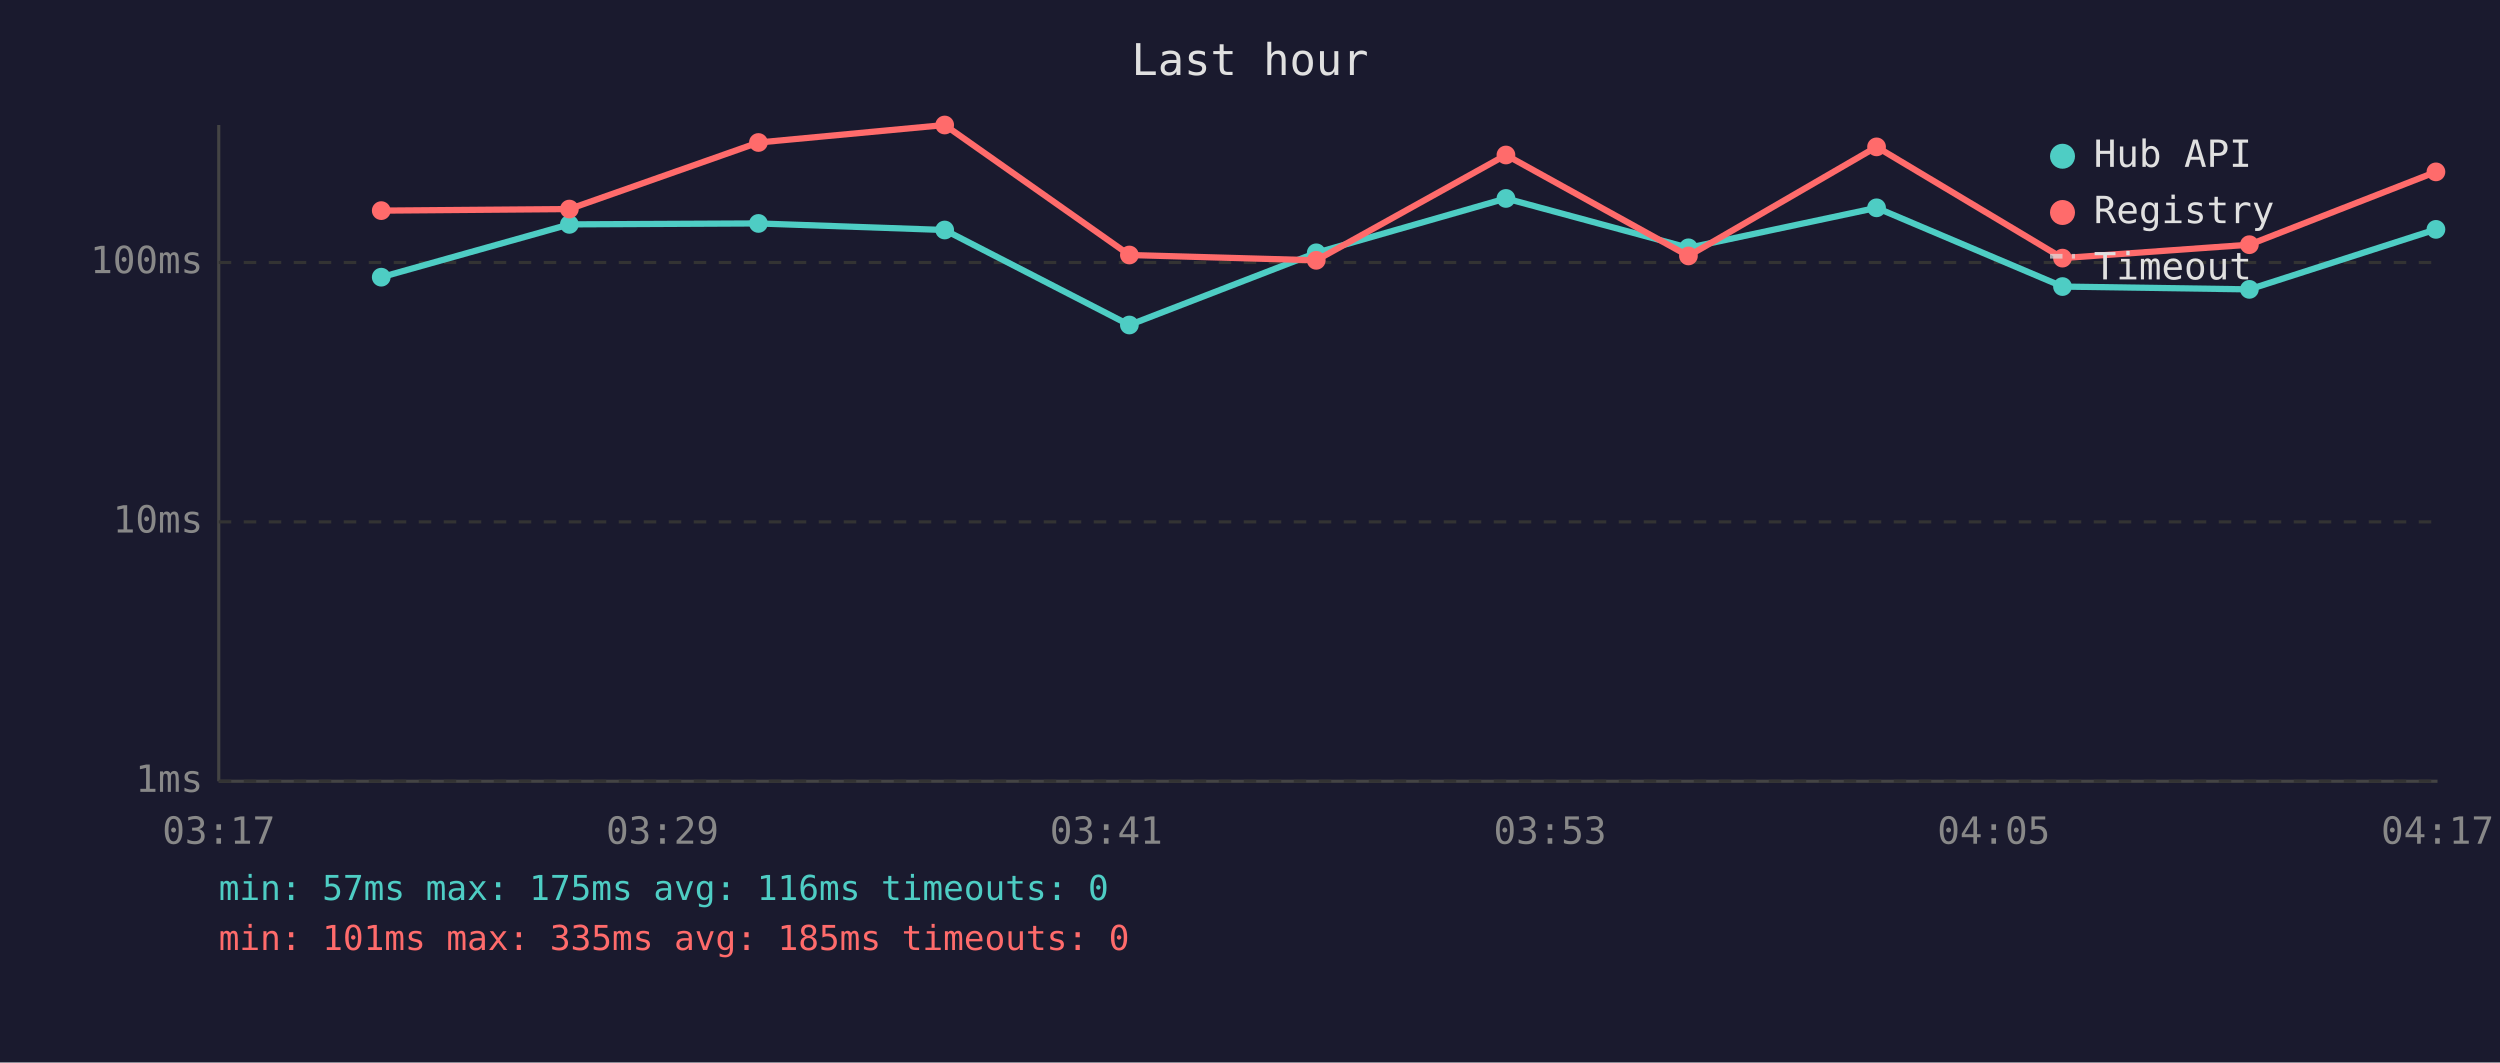
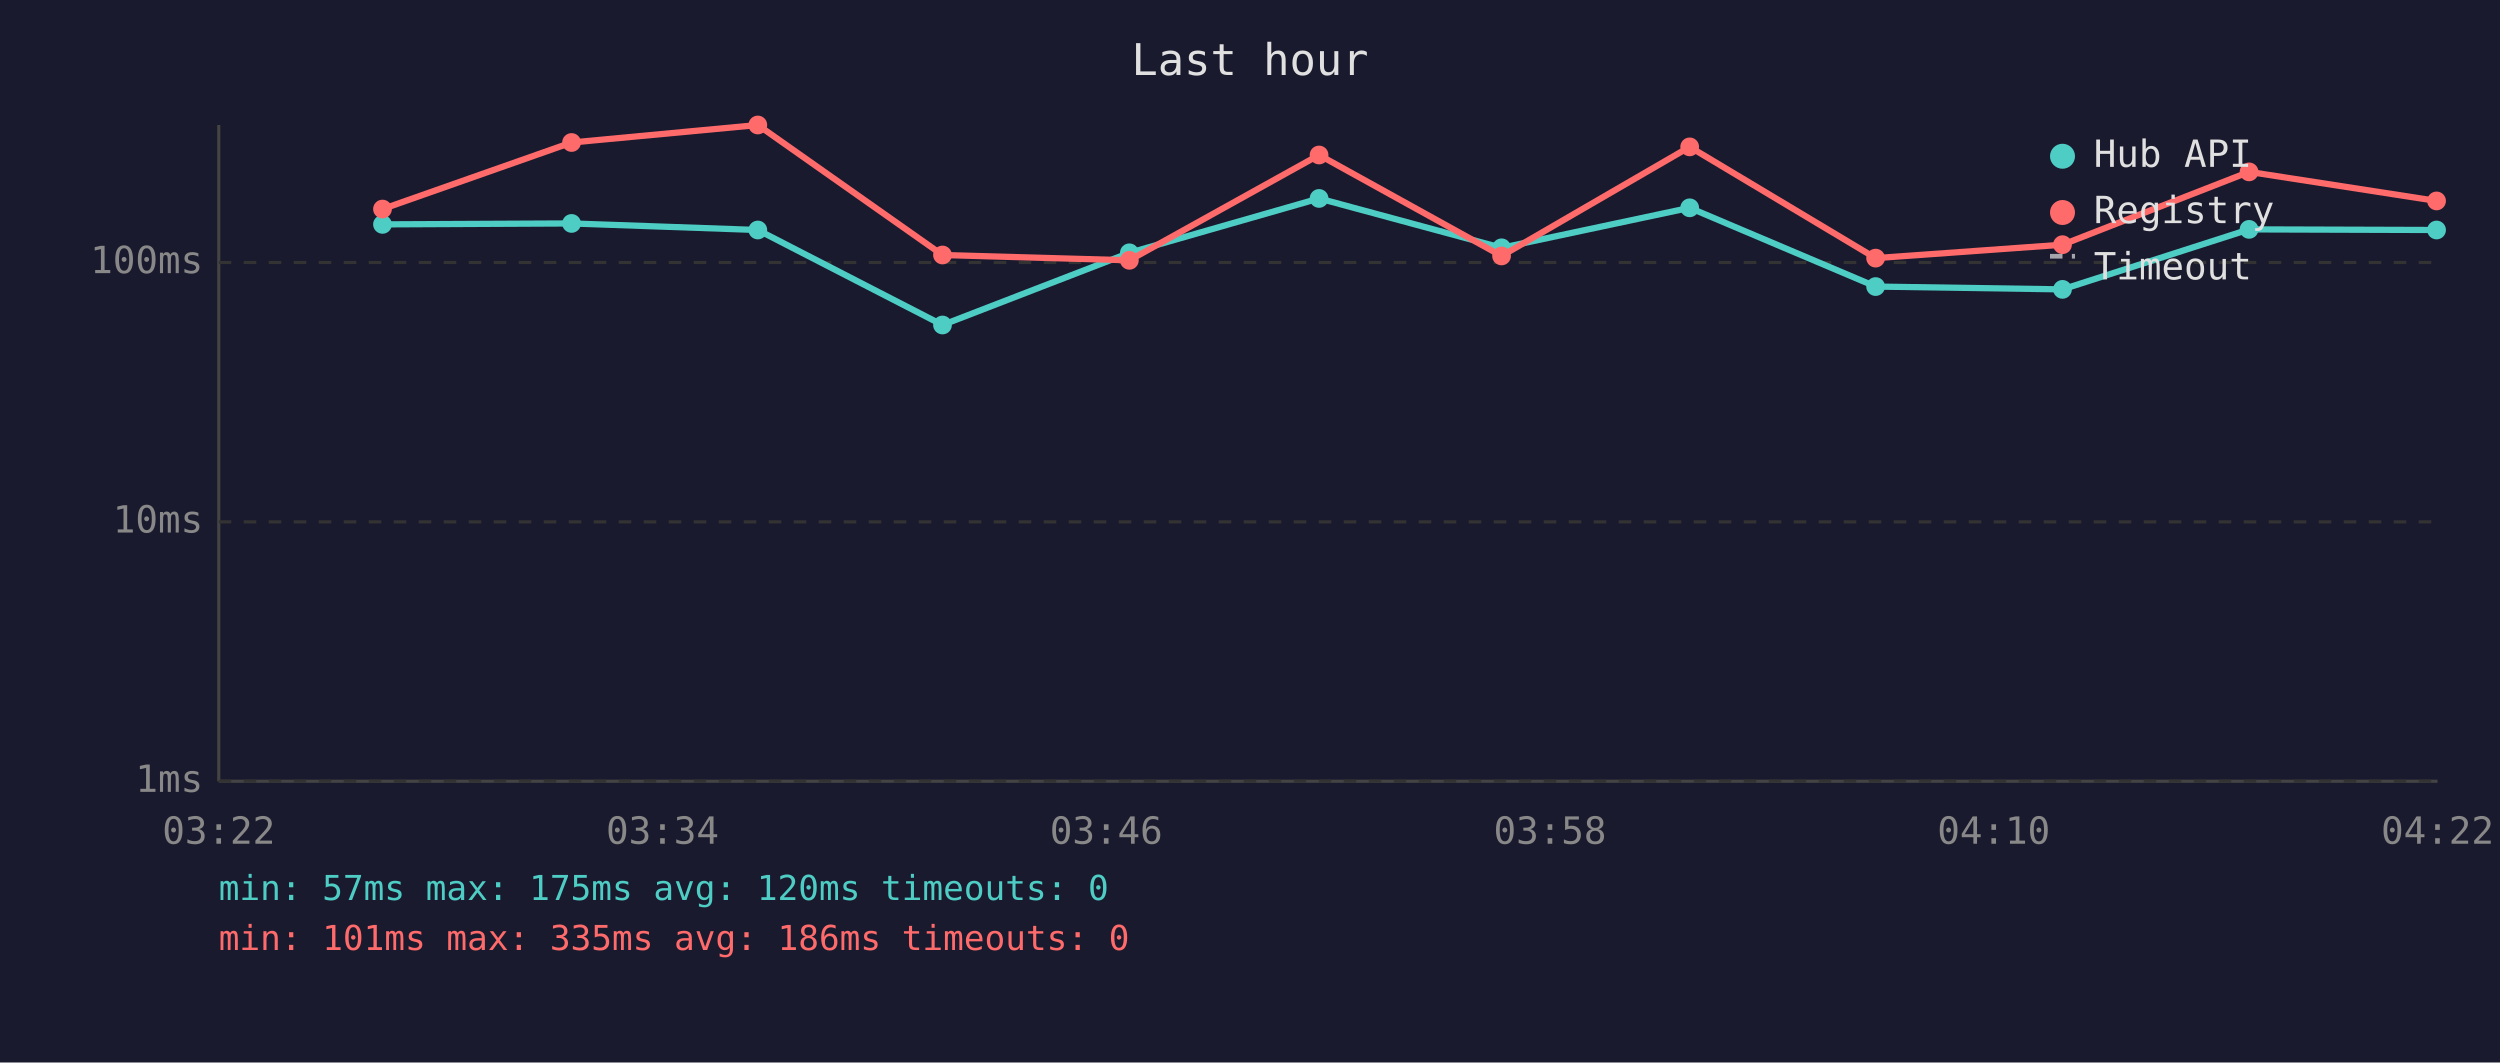
<svg xmlns="http://www.w3.org/2000/svg" viewBox="0 0 800 340" font-family="monospace" font-size="12">
  <rect width="800" height="340" fill="#1a1a2e" />
  <text x="400" y="24" fill="#e0e0e0" font-size="14" text-anchor="middle">Last hour</text>
  <line x1="70" y1="40" x2="70" y2="250" stroke="#444" stroke-width="1" />
  <line x1="70" y1="250" x2="780" y2="250" stroke="#444" stroke-width="1" />
  <line x1="70" y1="250" x2="780" y2="250" stroke="#333" stroke-width="1" stroke-dasharray="4" />
  <text x="65" y="250" fill="#888" text-anchor="end" dominant-baseline="middle">1ms</text>
  <line x1="70" y1="167" x2="780" y2="167" stroke="#333" stroke-width="1" stroke-dasharray="4" />
  <text x="65" y="167" fill="#888" text-anchor="end" dominant-baseline="middle">10ms</text>
  <line x1="70" y1="84" x2="780" y2="84" stroke="#333" stroke-width="1" stroke-dasharray="4" />
  <text x="65" y="84" fill="#888" text-anchor="end" dominant-baseline="middle">100ms</text>
-   <text x="70" y="270" fill="#888" text-anchor="middle">03:17</text>
-   <text x="212" y="270" fill="#888" text-anchor="middle">03:29</text>
-   <text x="354" y="270" fill="#888" text-anchor="middle">03:41</text>
-   <text x="496" y="270" fill="#888" text-anchor="middle">03:53</text>
-   <text x="638" y="270" fill="#888" text-anchor="middle">04:05</text>
-   <text x="780" y="270" fill="#888" text-anchor="middle">04:17</text>
-   <polyline points="122.0,88.7 182.2,71.8 242.7,71.5 302.3,73.6 361.4,104.0 421.2,80.9 481.9,63.5 540.3,79.3 600.5,66.5 660.0,91.7 719.8,92.6 779.5,73.4" fill="none" stroke="#4ecdc4" stroke-width="2" opacity="1" />
-   <circle cx="122.0" cy="88.7" r="3" fill="#4ecdc4" />
-   <circle cx="182.2" cy="71.8" r="3" fill="#4ecdc4" />
-   <circle cx="242.7" cy="71.5" r="3" fill="#4ecdc4" />
-   <circle cx="302.3" cy="73.6" r="3" fill="#4ecdc4" />
-   <circle cx="361.4" cy="104.0" r="3" fill="#4ecdc4" />
-   <circle cx="421.2" cy="80.9" r="3" fill="#4ecdc4" />
-   <circle cx="481.9" cy="63.5" r="3" fill="#4ecdc4" />
-   <circle cx="540.3" cy="79.3" r="3" fill="#4ecdc4" />
-   <circle cx="600.5" cy="66.5" r="3" fill="#4ecdc4" />
-   <circle cx="660.0" cy="91.7" r="3" fill="#4ecdc4" />
-   <circle cx="719.8" cy="92.6" r="3" fill="#4ecdc4" />
-   <circle cx="779.5" cy="73.4" r="3" fill="#4ecdc4" />
-   <polyline points="122.0,67.4 182.2,66.9 242.7,45.6 302.3,40.0 361.4,81.6 421.2,83.3 481.9,49.6 540.3,81.9 600.5,47.0 660.0,82.6 719.8,78.3 779.5,55.0" fill="none" stroke="#ff6b6b" stroke-width="2" opacity="1" />
-   <circle cx="122.0" cy="67.4" r="3" fill="#ff6b6b" />
-   <circle cx="182.2" cy="66.9" r="3" fill="#ff6b6b" />
-   <circle cx="242.7" cy="45.6" r="3" fill="#ff6b6b" />
-   <circle cx="302.3" cy="40.0" r="3" fill="#ff6b6b" />
-   <circle cx="361.4" cy="81.6" r="3" fill="#ff6b6b" />
-   <circle cx="421.2" cy="83.3" r="3" fill="#ff6b6b" />
-   <circle cx="481.9" cy="49.6" r="3" fill="#ff6b6b" />
-   <circle cx="540.3" cy="81.9" r="3" fill="#ff6b6b" />
-   <circle cx="600.5" cy="47.0" r="3" fill="#ff6b6b" />
-   <circle cx="660.0" cy="82.6" r="3" fill="#ff6b6b" />
-   <circle cx="719.8" cy="78.3" r="3" fill="#ff6b6b" />
-   <circle cx="779.5" cy="55.0" r="3" fill="#ff6b6b" />
+   <text x="70" y="270" fill="#888" text-anchor="middle">03:22</text>
+   <text x="212" y="270" fill="#888" text-anchor="middle">03:34</text>
+   <text x="354" y="270" fill="#888" text-anchor="middle">03:46</text>
+   <text x="496" y="270" fill="#888" text-anchor="middle">03:58</text>
+   <text x="638" y="270" fill="#888" text-anchor="middle">04:10</text>
+   <text x="780" y="270" fill="#888" text-anchor="middle">04:22</text>
+   <polyline points="122.4,71.8 182.9,71.5 242.5,73.6 301.6,104.0 361.4,80.9 422.1,63.5 480.5,79.3 540.7,66.5 600.2,91.7 660.0,92.6 719.7,73.4 779.7,73.6" fill="none" stroke="#4ecdc4" stroke-width="2" opacity="1" />
+   <circle cx="122.4" cy="71.8" r="3" fill="#4ecdc4" />
+   <circle cx="182.9" cy="71.5" r="3" fill="#4ecdc4" />
+   <circle cx="242.5" cy="73.6" r="3" fill="#4ecdc4" />
+   <circle cx="301.6" cy="104.0" r="3" fill="#4ecdc4" />
+   <circle cx="361.4" cy="80.9" r="3" fill="#4ecdc4" />
+   <circle cx="422.1" cy="63.5" r="3" fill="#4ecdc4" />
+   <circle cx="480.5" cy="79.3" r="3" fill="#4ecdc4" />
+   <circle cx="540.7" cy="66.5" r="3" fill="#4ecdc4" />
+   <circle cx="600.2" cy="91.7" r="3" fill="#4ecdc4" />
+   <circle cx="660.0" cy="92.6" r="3" fill="#4ecdc4" />
+   <circle cx="719.7" cy="73.4" r="3" fill="#4ecdc4" />
+   <circle cx="779.7" cy="73.6" r="3" fill="#4ecdc4" />
+   <polyline points="122.4,66.9 182.9,45.6 242.5,40.0 301.6,81.6 361.4,83.3 422.1,49.6 480.5,81.9 540.7,47.0 600.2,82.6 660.0,78.3 719.7,55.0 779.7,64.3" fill="none" stroke="#ff6b6b" stroke-width="2" opacity="1" />
+   <circle cx="122.4" cy="66.9" r="3" fill="#ff6b6b" />
+   <circle cx="182.9" cy="45.6" r="3" fill="#ff6b6b" />
+   <circle cx="242.5" cy="40.0" r="3" fill="#ff6b6b" />
+   <circle cx="301.6" cy="81.6" r="3" fill="#ff6b6b" />
+   <circle cx="361.4" cy="83.3" r="3" fill="#ff6b6b" />
+   <circle cx="422.1" cy="49.6" r="3" fill="#ff6b6b" />
+   <circle cx="480.5" cy="81.9" r="3" fill="#ff6b6b" />
+   <circle cx="540.7" cy="47.0" r="3" fill="#ff6b6b" />
+   <circle cx="600.2" cy="82.6" r="3" fill="#ff6b6b" />
+   <circle cx="660.0" cy="78.3" r="3" fill="#ff6b6b" />
+   <circle cx="719.7" cy="55.0" r="3" fill="#ff6b6b" />
+   <circle cx="779.7" cy="64.3" r="3" fill="#ff6b6b" />
  <circle cx="660" cy="50" r="4" fill="#4ecdc4" />
  <text x="670" y="50" fill="#e0e0e0" dominant-baseline="middle">Hub API</text>
  <circle cx="660" cy="68" r="4" fill="#ff6b6b" />
  <text x="670" y="68" fill="#e0e0e0" dominant-baseline="middle">Registry</text>
  <line x1="656" y1="82" x2="664" y2="82" stroke="#e0e0e0" stroke-width="1.5" stroke-dasharray="4,3" opacity="0.7" />
  <text x="670" y="86" fill="#e0e0e0" dominant-baseline="middle">Timeout</text>
-   <text x="70" y="288" fill="#4ecdc4" font-size="11">min: 57ms  max: 175ms  avg: 116ms  timeouts: 0</text>
-   <text x="70" y="304" fill="#ff6b6b" font-size="11">min: 101ms  max: 335ms  avg: 185ms  timeouts: 0</text>
+   <text x="70" y="288" fill="#4ecdc4" font-size="11">min: 57ms  max: 175ms  avg: 120ms  timeouts: 0</text>
+   <text x="70" y="304" fill="#ff6b6b" font-size="11">min: 101ms  max: 335ms  avg: 186ms  timeouts: 0</text>
</svg>
